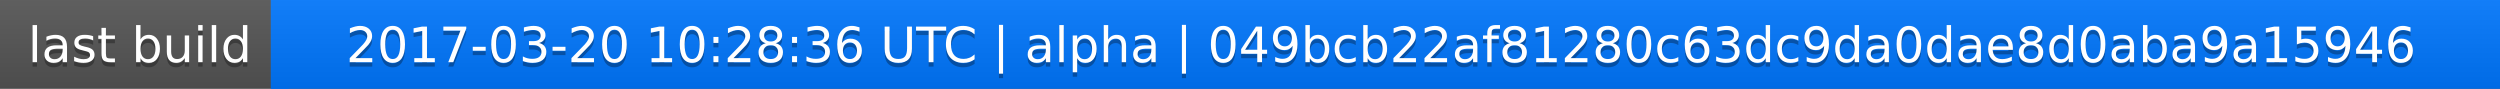
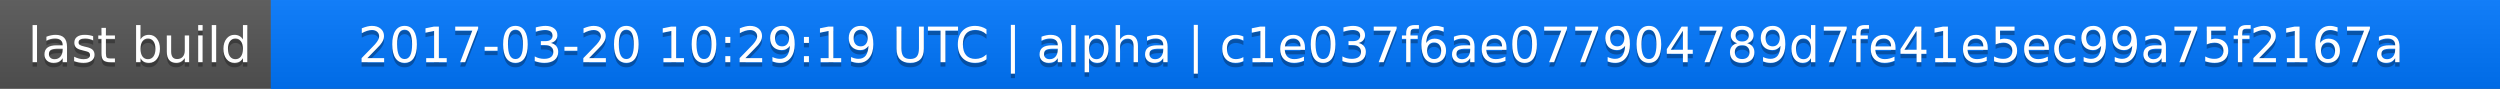
<svg xmlns="http://www.w3.org/2000/svg" width="563" height="20">
  <linearGradient id="a" x2="0" y2="100%">
    <stop offset="0" stop-color="#bbb" stop-opacity=".1" />
    <stop offset="1" stop-opacity=".1" />
  </linearGradient>
  <rect rx="0" width="563" height="20" fill="#555" />
  <rect rx="0" x="61" width="502" height="20" fill="#07f" />
  <path fill="#07f" d="M61 0h4v20h-4z" />
  <rect rx="0" width="563" height="20" fill="url(#a)" />
  <g fill="#fff" text-anchor="middle" font-family="DejaVu Sans,Verdana,Geneva,sans-serif" font-size="11">
    <text x="31.5" y="15" fill="#010101" fill-opacity=".3">last build</text>
    <text x="31.5" y="14">last build</text>
-     <text x="311" y="15" fill="#010101" fill-opacity=".3">2017-03-20 10:28:36 UTC | alpha | 049bcb22af81280c63dc9da0dae8d0aba9a15946</text>
-     <text x="311" y="14">2017-03-20 10:28:36 UTC | alpha | 049bcb22af81280c63dc9da0dae8d0aba9a15946</text>
+     <text x="311" y="15" fill="#010101" fill-opacity=".3">2017-03-20 10:29:19 UTC | alpha | c1e037f6ae077904789d7fe41e5ec99a75f2167a</text>
+     <text x="311" y="14">2017-03-20 10:29:19 UTC | alpha | c1e037f6ae077904789d7fe41e5ec99a75f2167a</text>
  </g>
</svg>
